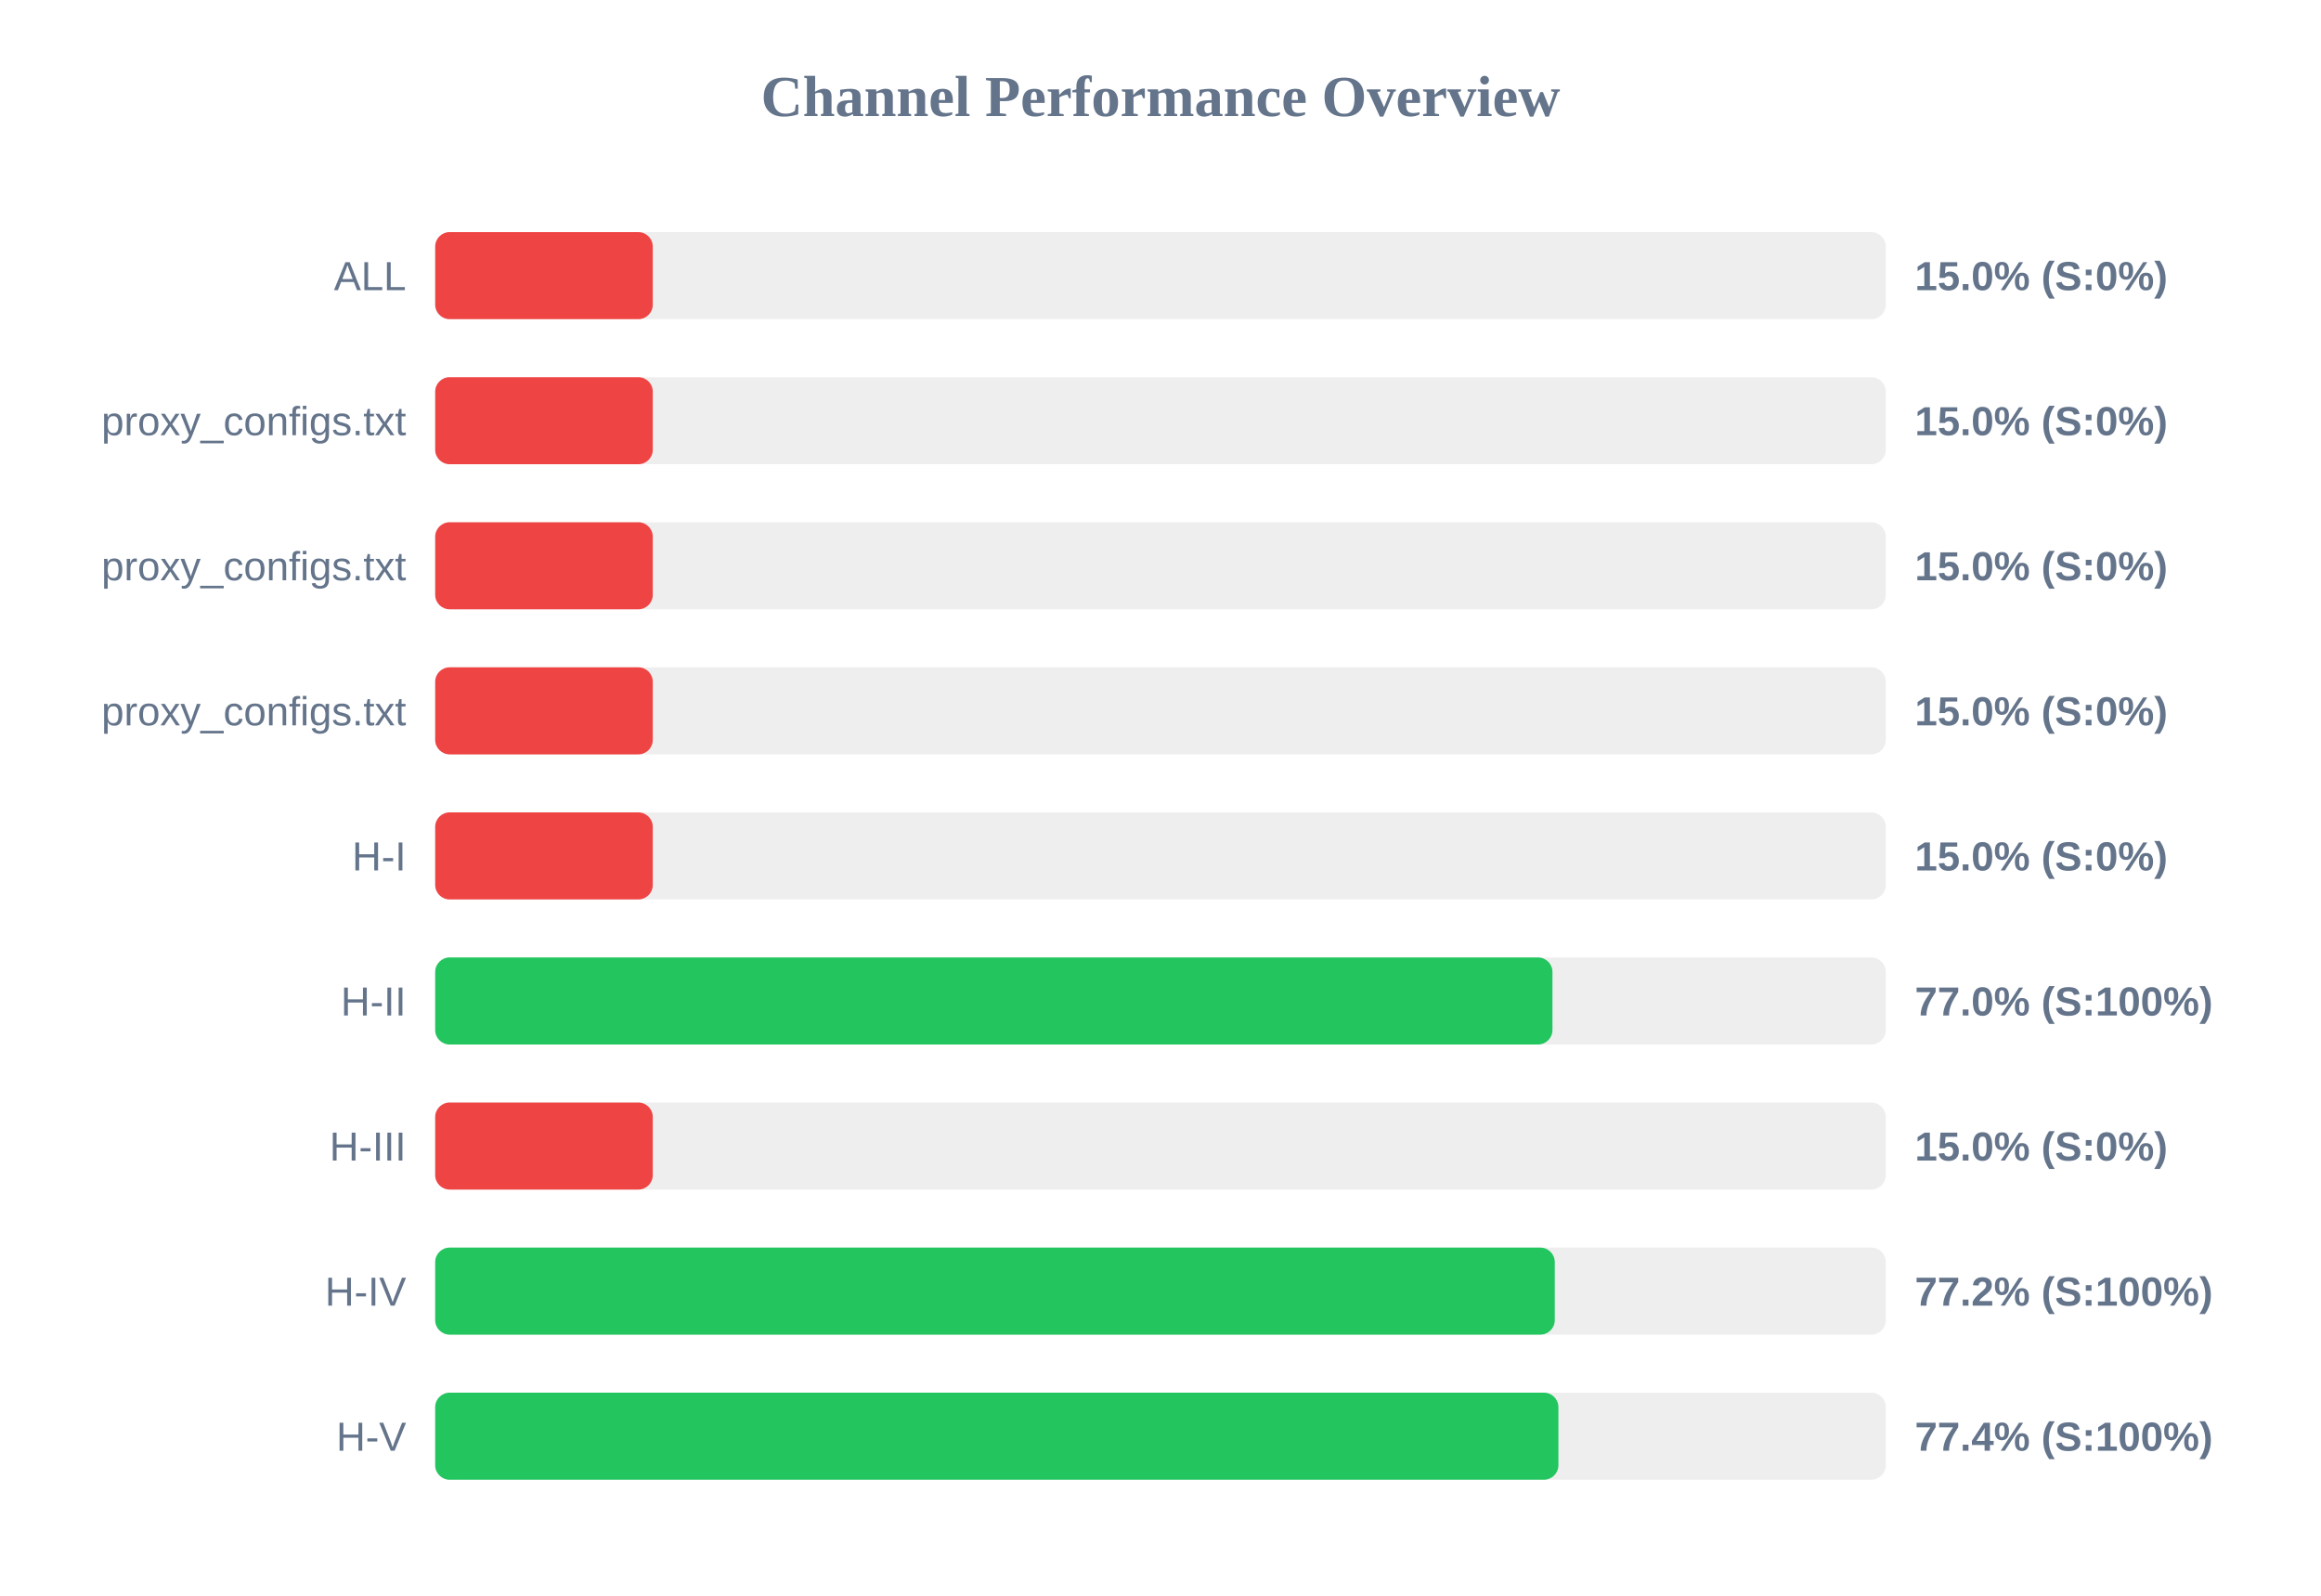
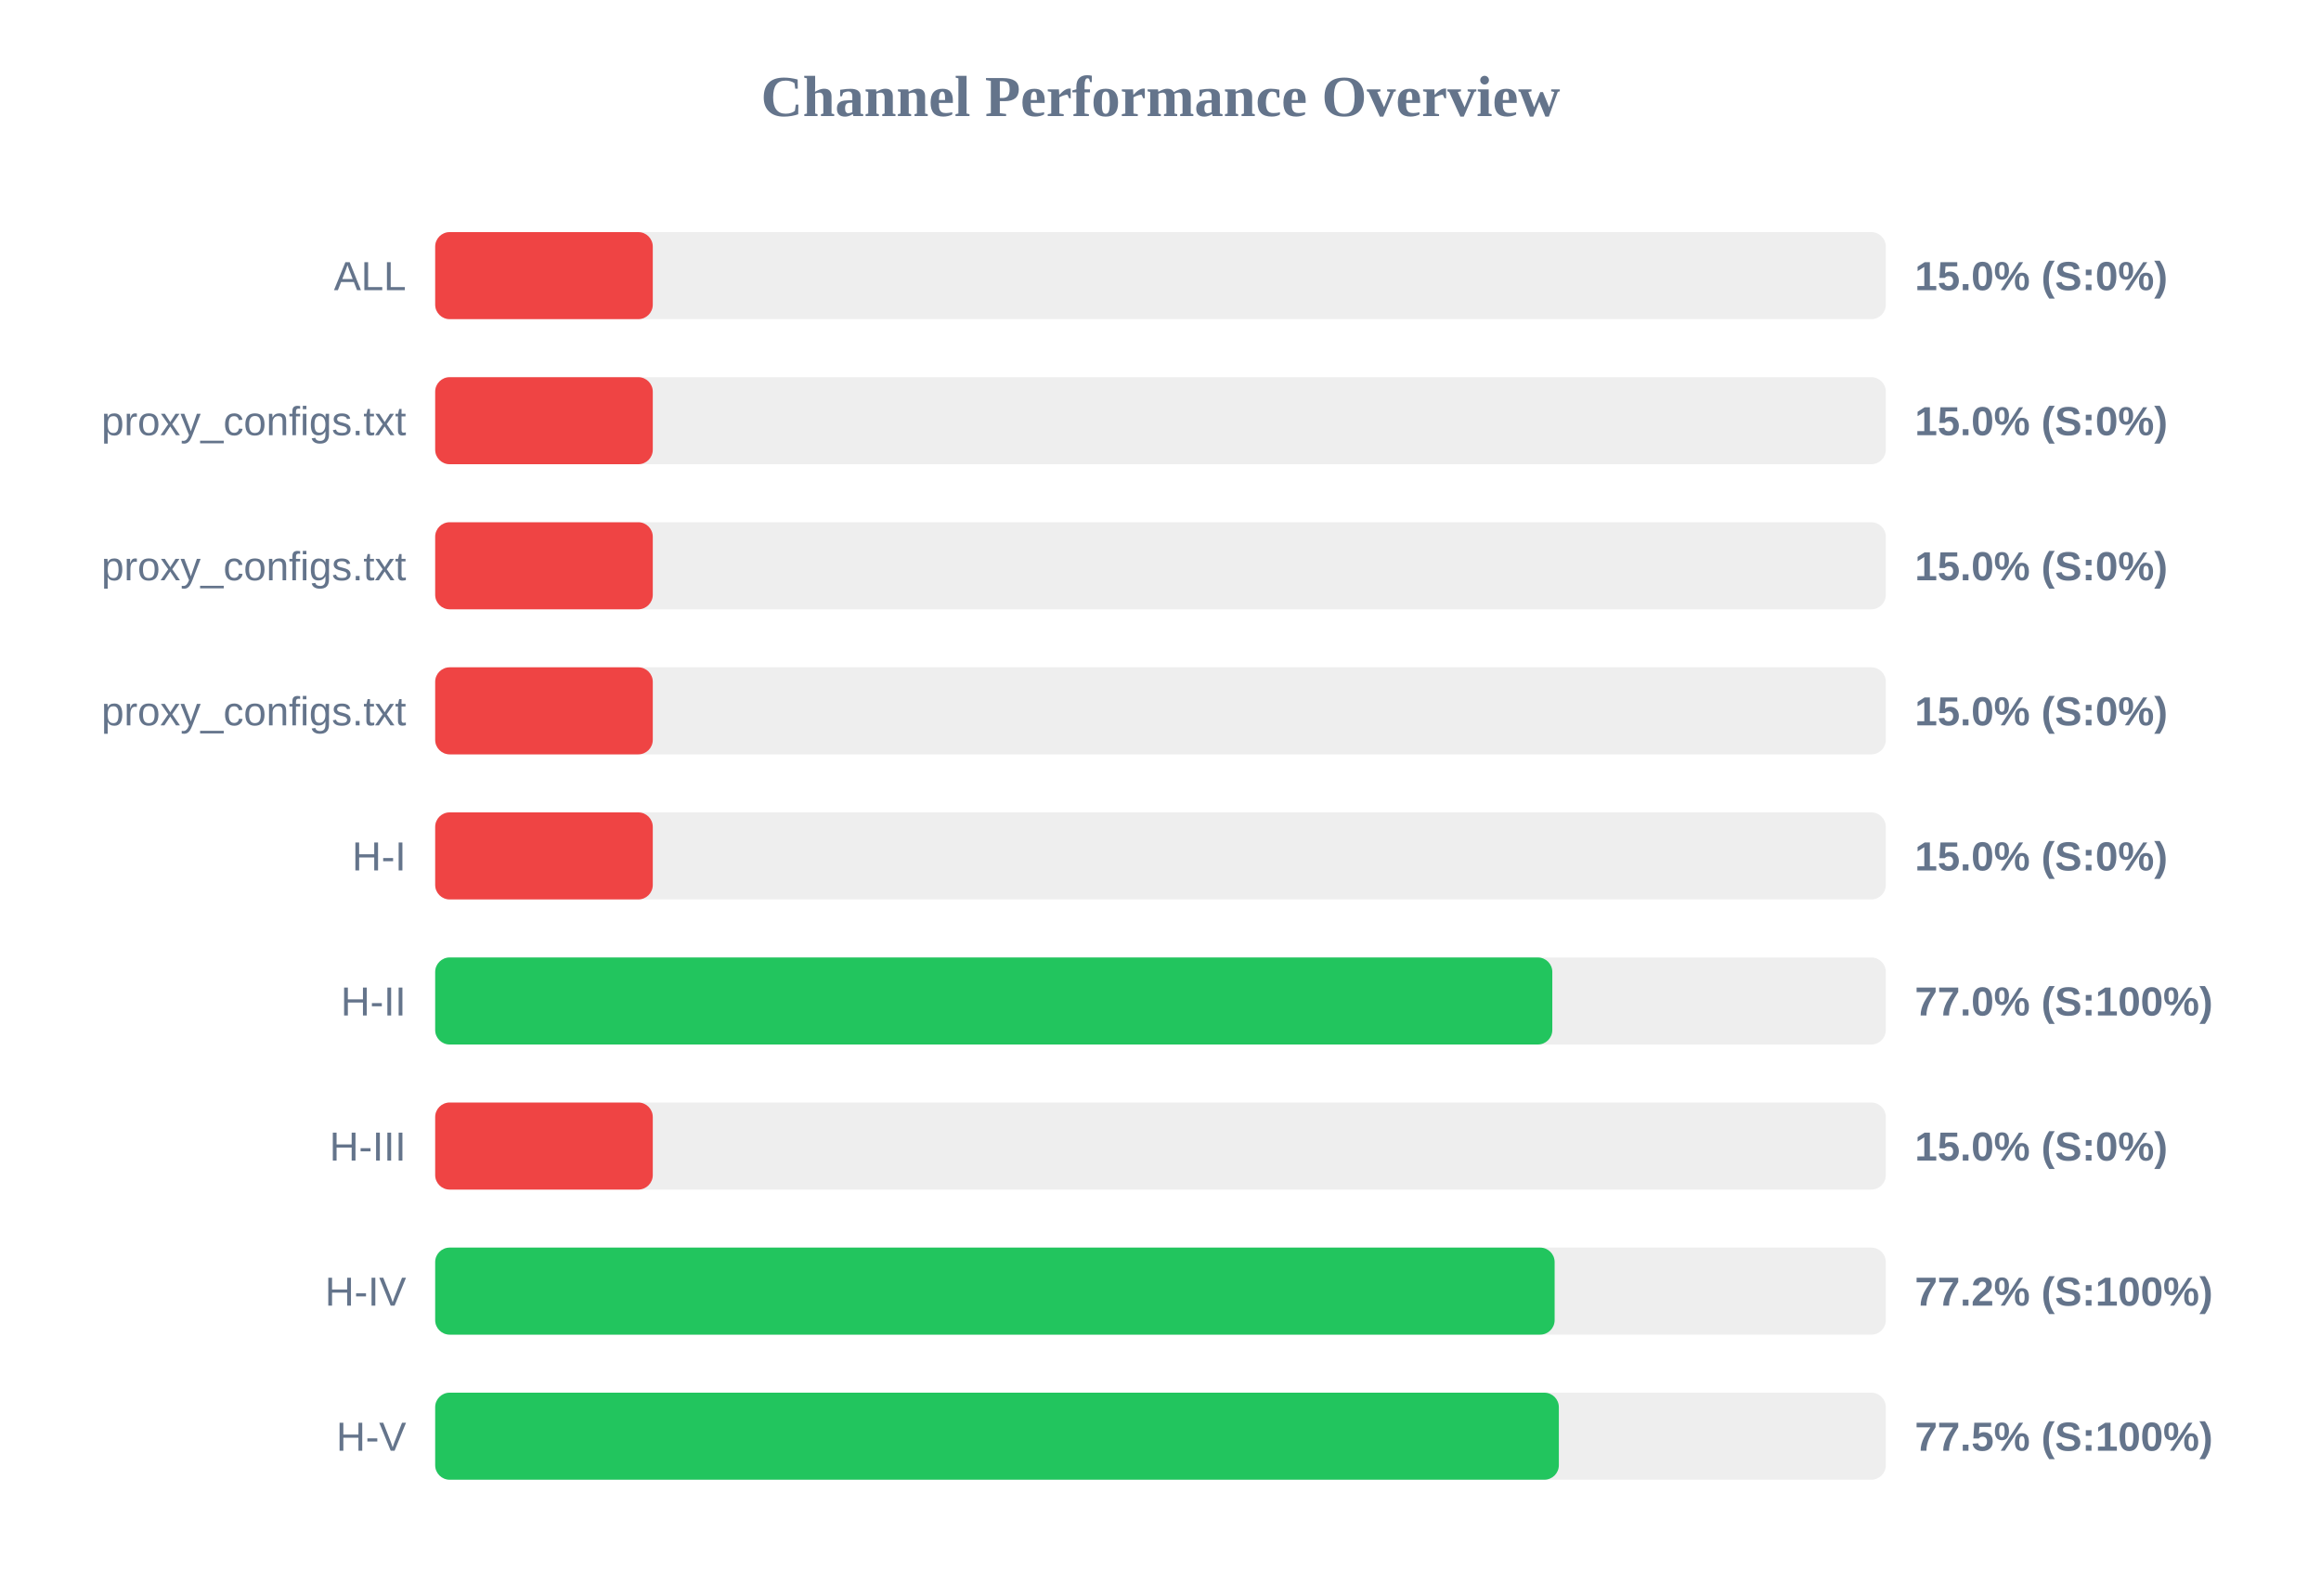
<svg xmlns="http://www.w3.org/2000/svg" width="800" height="550" version="1.1">
  <style>
        .row { font: 14px Arial; fill: #64748b; }
        .score { font: bold 14px Arial; fill: #64748b; }
    </style>
  <text x="400" y="40" text-anchor="middle" font-size="20px" font-weight="bold" fill="#64748b">Channel Performance Overview</text>
  <rect x="150" y="80" width="500" height="30" fill="#eee" rx="5" />
  <rect x="150" y="80" width="75.0" height="30" fill="#ef4444" rx="5" />
  <text x="140" y="100" text-anchor="end" class="row">ALL</text>
  <text x="660" y="100" text-anchor="start" class="score">15.0% (S:0%)</text>
  <rect x="150" y="130" width="500" height="30" fill="#eee" rx="5" />
  <rect x="150" y="130" width="75.0" height="30" fill="#ef4444" rx="5" />
  <text x="140" y="150" text-anchor="end" class="row">proxy_configs.txt</text>
  <text x="660" y="150" text-anchor="start" class="score">15.0% (S:0%)</text>
  <rect x="150" y="180" width="500" height="30" fill="#eee" rx="5" />
  <rect x="150" y="180" width="75.0" height="30" fill="#ef4444" rx="5" />
  <text x="140" y="200" text-anchor="end" class="row">proxy_configs.txt</text>
  <text x="660" y="200" text-anchor="start" class="score">15.0% (S:0%)</text>
  <rect x="150" y="230" width="500" height="30" fill="#eee" rx="5" />
  <rect x="150" y="230" width="75.0" height="30" fill="#ef4444" rx="5" />
  <text x="140" y="250" text-anchor="end" class="row">proxy_configs.txt</text>
  <text x="660" y="250" text-anchor="start" class="score">15.0% (S:0%)</text>
  <rect x="150" y="280" width="500" height="30" fill="#eee" rx="5" />
  <rect x="150" y="280" width="75.0" height="30" fill="#ef4444" rx="5" />
  <text x="140" y="300" text-anchor="end" class="row">H-I</text>
  <text x="660" y="300" text-anchor="start" class="score">15.0% (S:0%)</text>
  <rect x="150" y="330" width="500" height="30" fill="#eee" rx="5" />
-   <rect x="150" y="330" width="385.1" height="30" fill="#22c55e" rx="5" />
+   <rect x="150" y="330" width="385.05" height="30" fill="#22c55e" rx="5" />
  <text x="140" y="350" text-anchor="end" class="row">H-II</text>
  <text x="660" y="350" text-anchor="start" class="score">77.0% (S:100%)</text>
  <rect x="150" y="380" width="500" height="30" fill="#eee" rx="5" />
  <rect x="150" y="380" width="75.0" height="30" fill="#ef4444" rx="5" />
  <text x="140" y="400" text-anchor="end" class="row">H-III</text>
  <text x="660" y="400" text-anchor="start" class="score">15.0% (S:0%)</text>
  <rect x="150" y="430" width="500" height="30" fill="#eee" rx="5" />
-   <rect x="150" y="430" width="385.9" height="30" fill="#22c55e" rx="5" />
+   <rect x="150" y="430" width="385.85" height="30" fill="#22c55e" rx="5" />
  <text x="140" y="450" text-anchor="end" class="row">H-IV</text>
  <text x="660" y="450" text-anchor="start" class="score">77.2% (S:100%)</text>
  <rect x="150" y="480" width="500" height="30" fill="#eee" rx="5" />
-   <rect x="150" y="480" width="387.15" height="30" fill="#22c55e" rx="5" />
+   <rect x="150" y="480" width="387.3" height="30" fill="#22c55e" rx="5" />
  <text x="140" y="500" text-anchor="end" class="row">H-V</text>
-   <text x="660" y="500" text-anchor="start" class="score">77.4% (S:100%)</text>
+   <text x="660" y="500" text-anchor="start" class="score">77.5% (S:100%)</text>
</svg>
